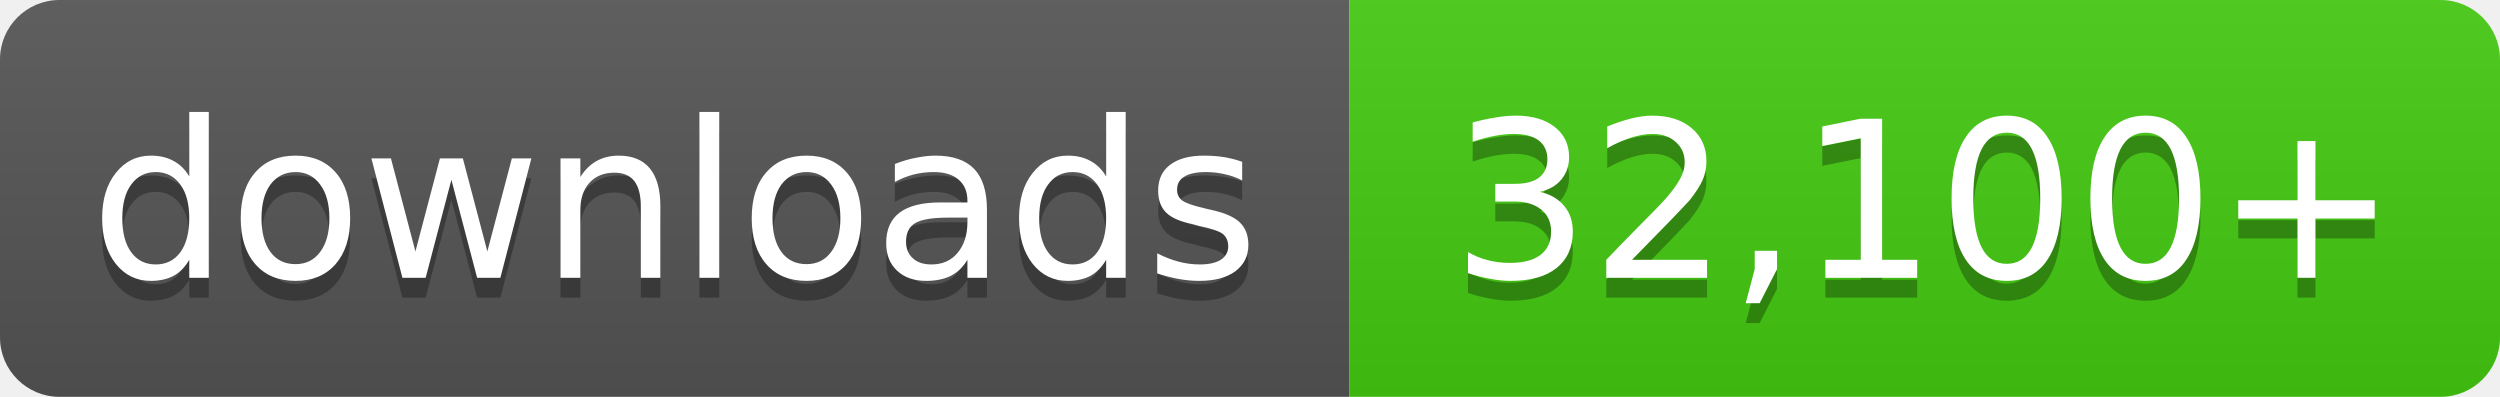
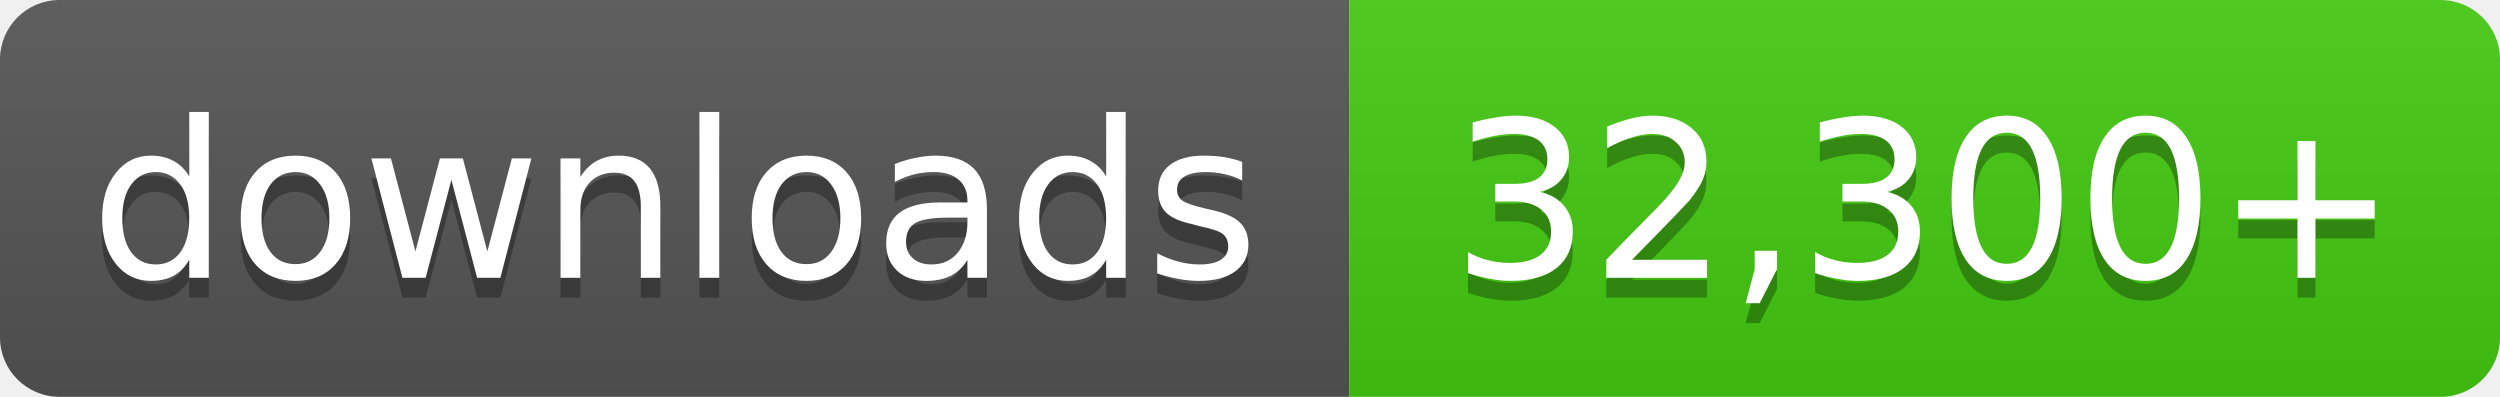
- <svg xmlns="http://www.w3.org/2000/svg" width="126" height="20" role="img" aria-label="downloads: 32,100+">
+ <svg xmlns="http://www.w3.org/2000/svg" width="126" height="20" role="img" aria-label="downloads: 32,300+">
  <linearGradient id="s" x2="0" y2="100%">
    <stop offset="0" stop-color="#bbb" stop-opacity=".1" />
    <stop offset="1" stop-opacity=".1" />
  </linearGradient>
  <clipPath id="r">
    <rect width="126" height="20" rx="3" fill="#fff" />
  </clipPath>
  <g clip-path="url(#r)">
    <rect width="68" height="20" fill="#555" />
    <rect x="68" width="58" height="20" fill="#4c1" />
    <rect width="126" height="20" fill="url(#s)" />
  </g>
  <g fill="#fff" text-anchor="middle" font-family="Verdana,Geneva,DejaVu Sans,sans-serif" font-size="11">
    <text x="34.0" y="15" fill="#010101" fill-opacity=".3">downloads</text>
    <text x="34.0" y="14">downloads</text>
-     <text x="97.0" y="15" fill="#010101" fill-opacity=".3">32,100+</text>
-     <text x="97.0" y="14">32,100+</text>
+     <text x="97.0" y="15" fill="#010101" fill-opacity=".3">32,300+</text>
+     <text x="97.0" y="14">32,300+</text>
  </g>
</svg>
